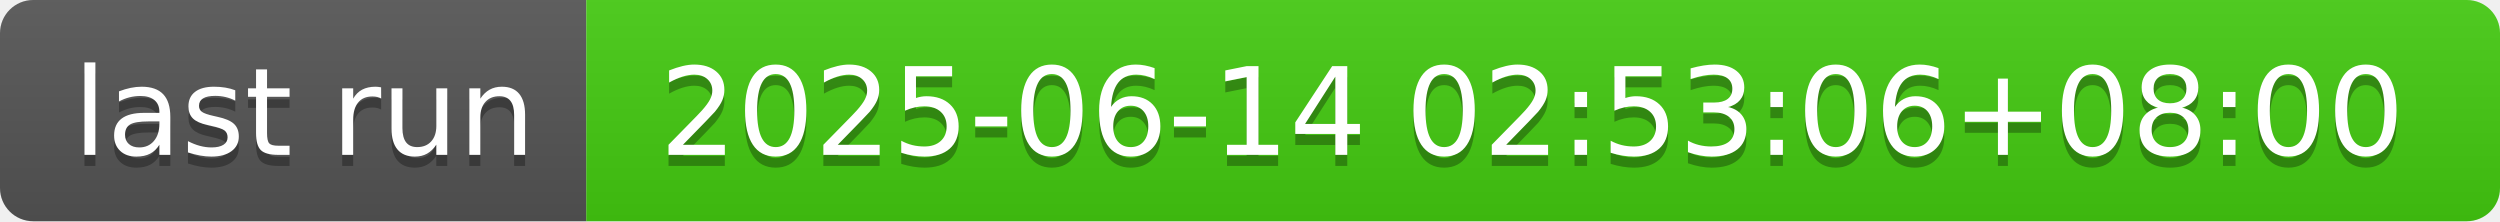
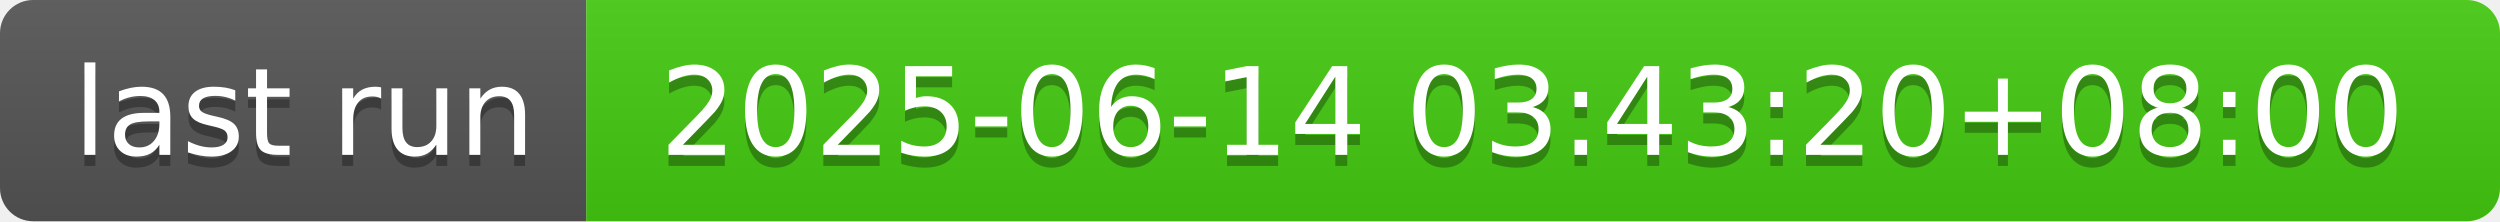
- <svg xmlns="http://www.w3.org/2000/svg" width="226" height="20" role="img" aria-label="last run: 2025-06-14 02:53:06+08:00">
+ <svg xmlns="http://www.w3.org/2000/svg" width="226" height="20" role="img" aria-label="last run: 2025-06-14 03:43:20+08:00">
  <linearGradient id="s" x2="0" y2="100%">
    <stop offset="0" stop-color="#bbb" stop-opacity=".1" />
    <stop offset="1" stop-opacity=".1" />
  </linearGradient>
  <clipPath id="r">
    <rect width="226" height="20" rx="3" fill="#fff" />
  </clipPath>
  <g clip-path="url(#r)">
    <rect width="53" height="20" fill="#555" />
    <rect x="53" width="173" height="20" fill="#4c1" />
    <rect width="226" height="20" fill="url(#s)" />
  </g>
  <g fill="#fff" text-anchor="middle" font-family="Verdana,Geneva,DejaVu Sans,sans-serif" text-rendering="geometricPrecision" font-size="110">
    <text aria-hidden="true" x="275" y="150" fill="#010101" fill-opacity=".3" transform="scale(.1)" textLength="430">last run</text>
    <text x="275" y="140" transform="scale(.1)" fill="#fff" textLength="430">last run</text>
-     <text aria-hidden="true" x="1385" y="150" fill="#010101" fill-opacity=".3" transform="scale(.1)" textLength="1630">2025-06-14 02:53:06+08:00</text>
-     <text x="1385" y="140" transform="scale(.1)" fill="#fff" textLength="1630">2025-06-14 02:53:06+08:00</text>
+     <text aria-hidden="true" x="1385" y="150" fill="#010101" fill-opacity=".3" transform="scale(.1)" textLength="1630">2025-06-14 03:43:20+08:00</text>
+     <text x="1385" y="140" transform="scale(.1)" fill="#fff" textLength="1630">2025-06-14 03:43:20+08:00</text>
  </g>
</svg>
